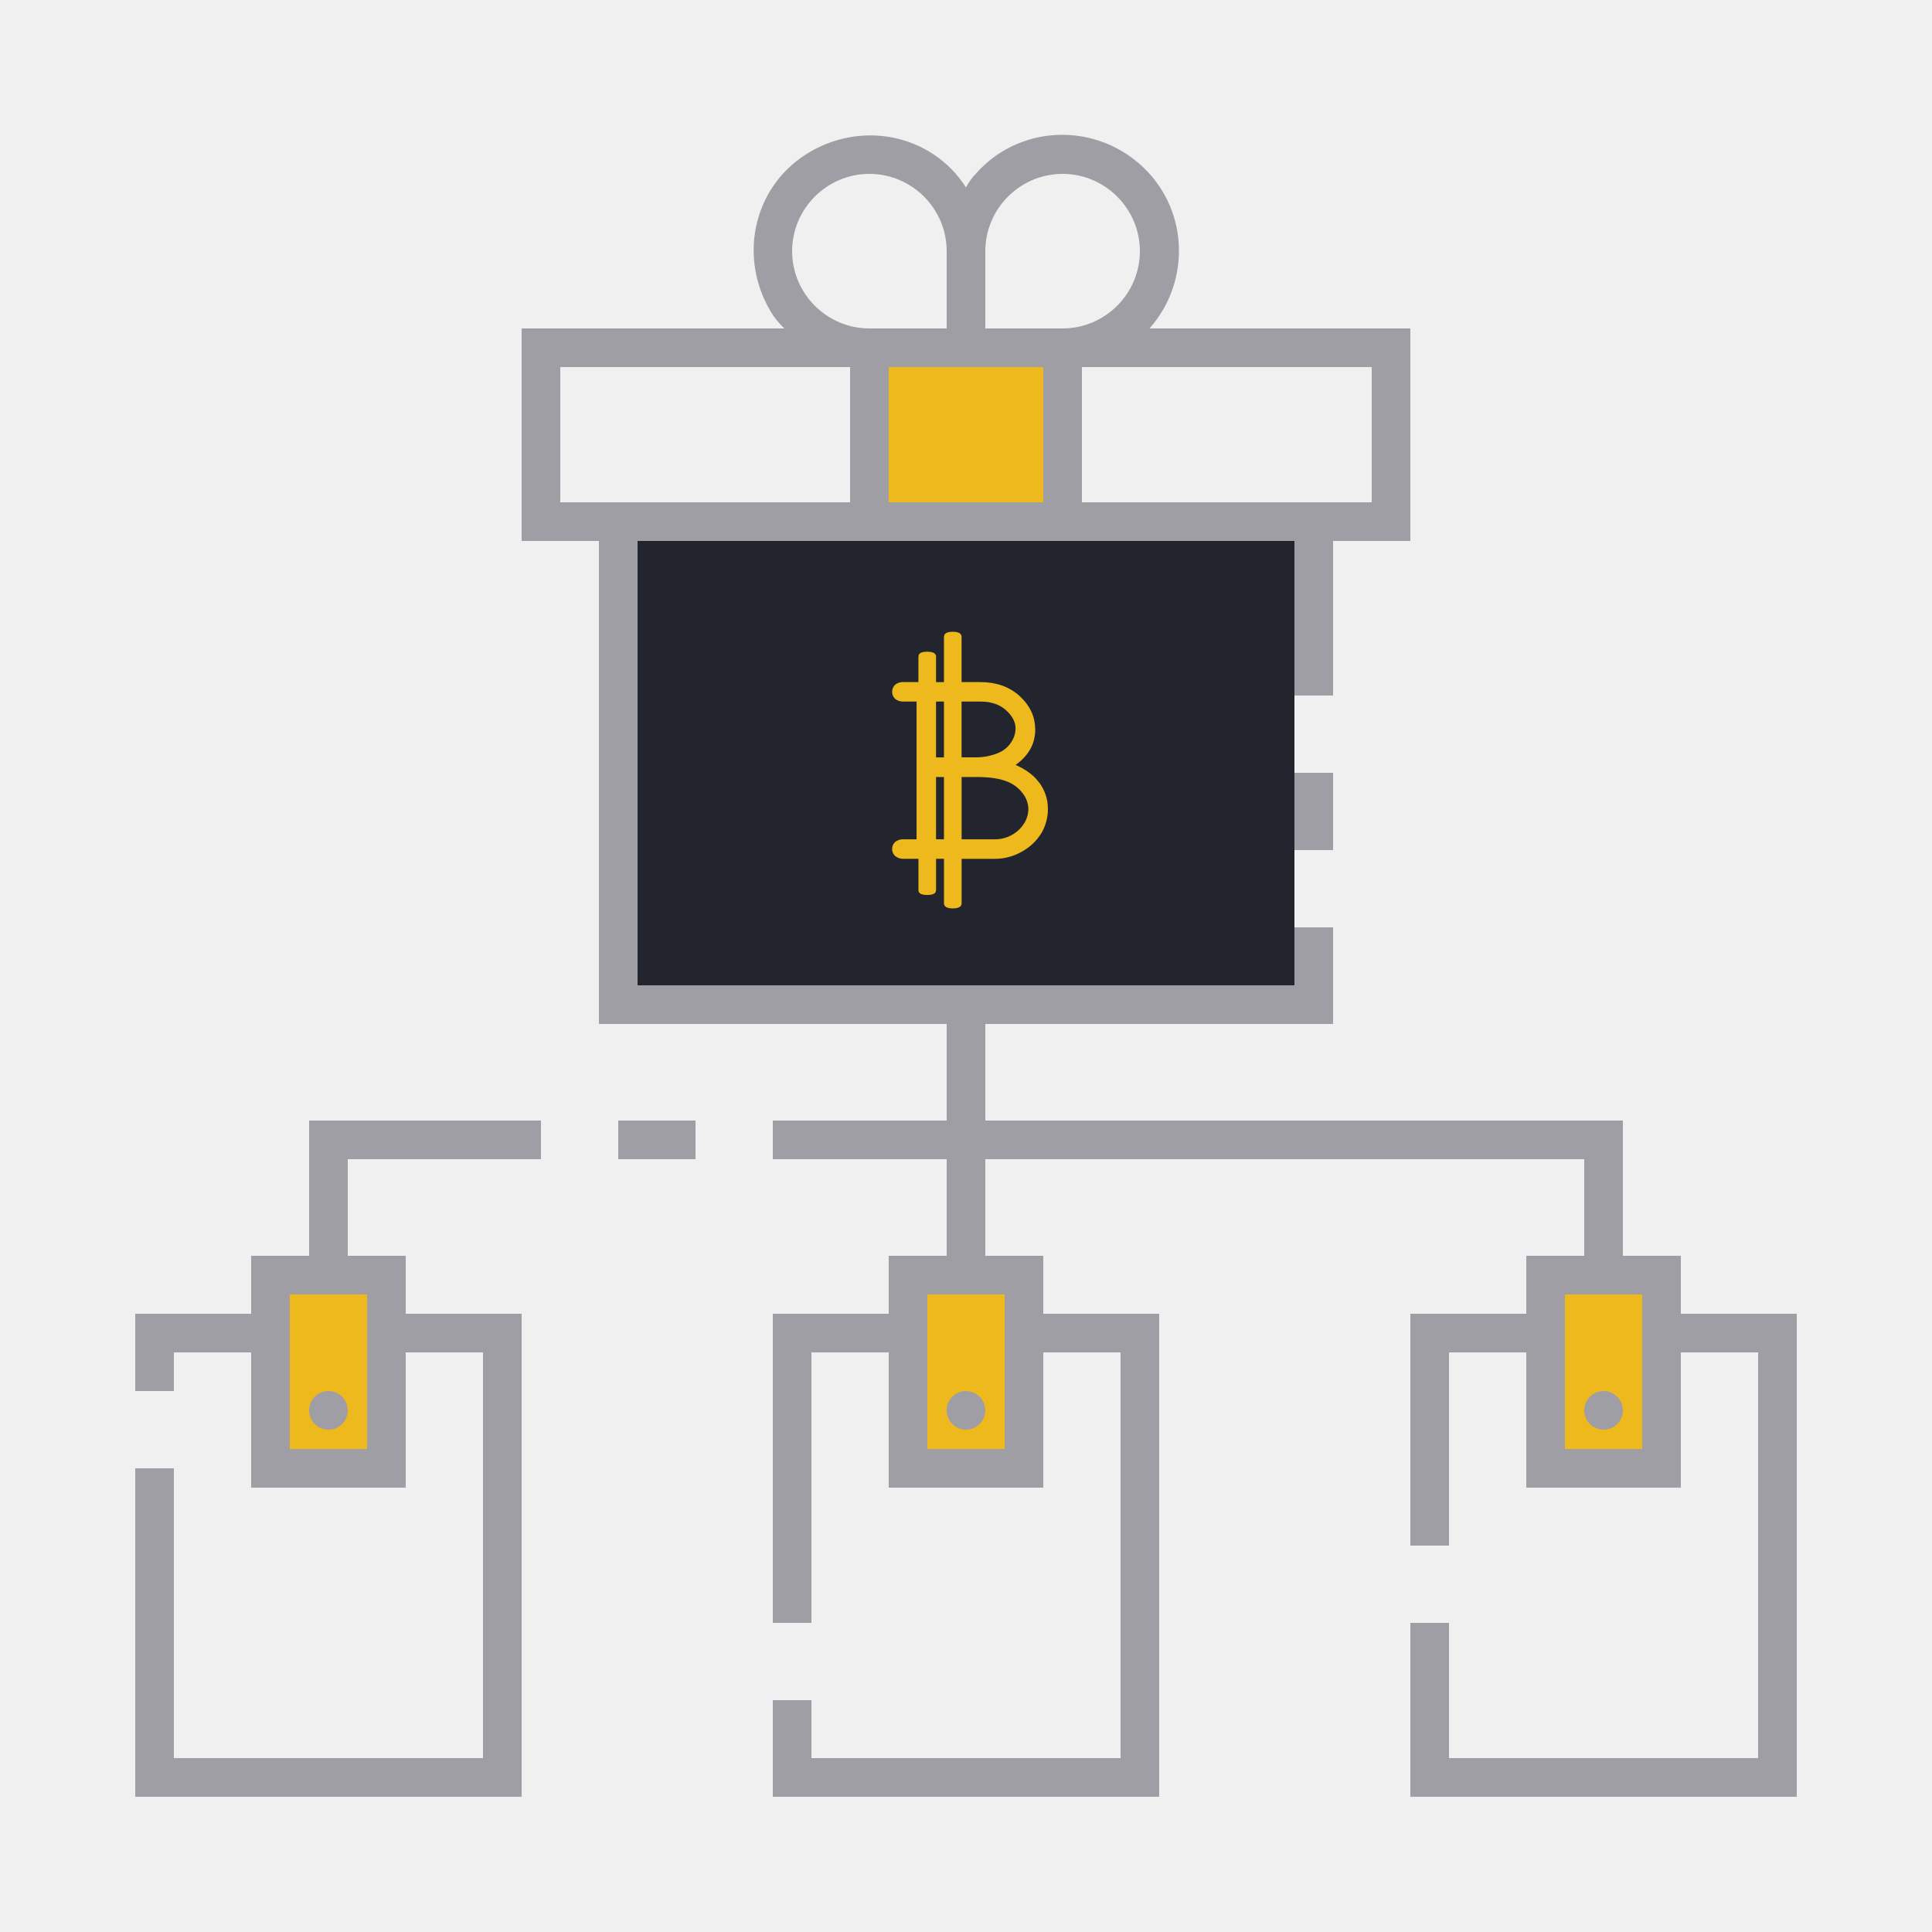
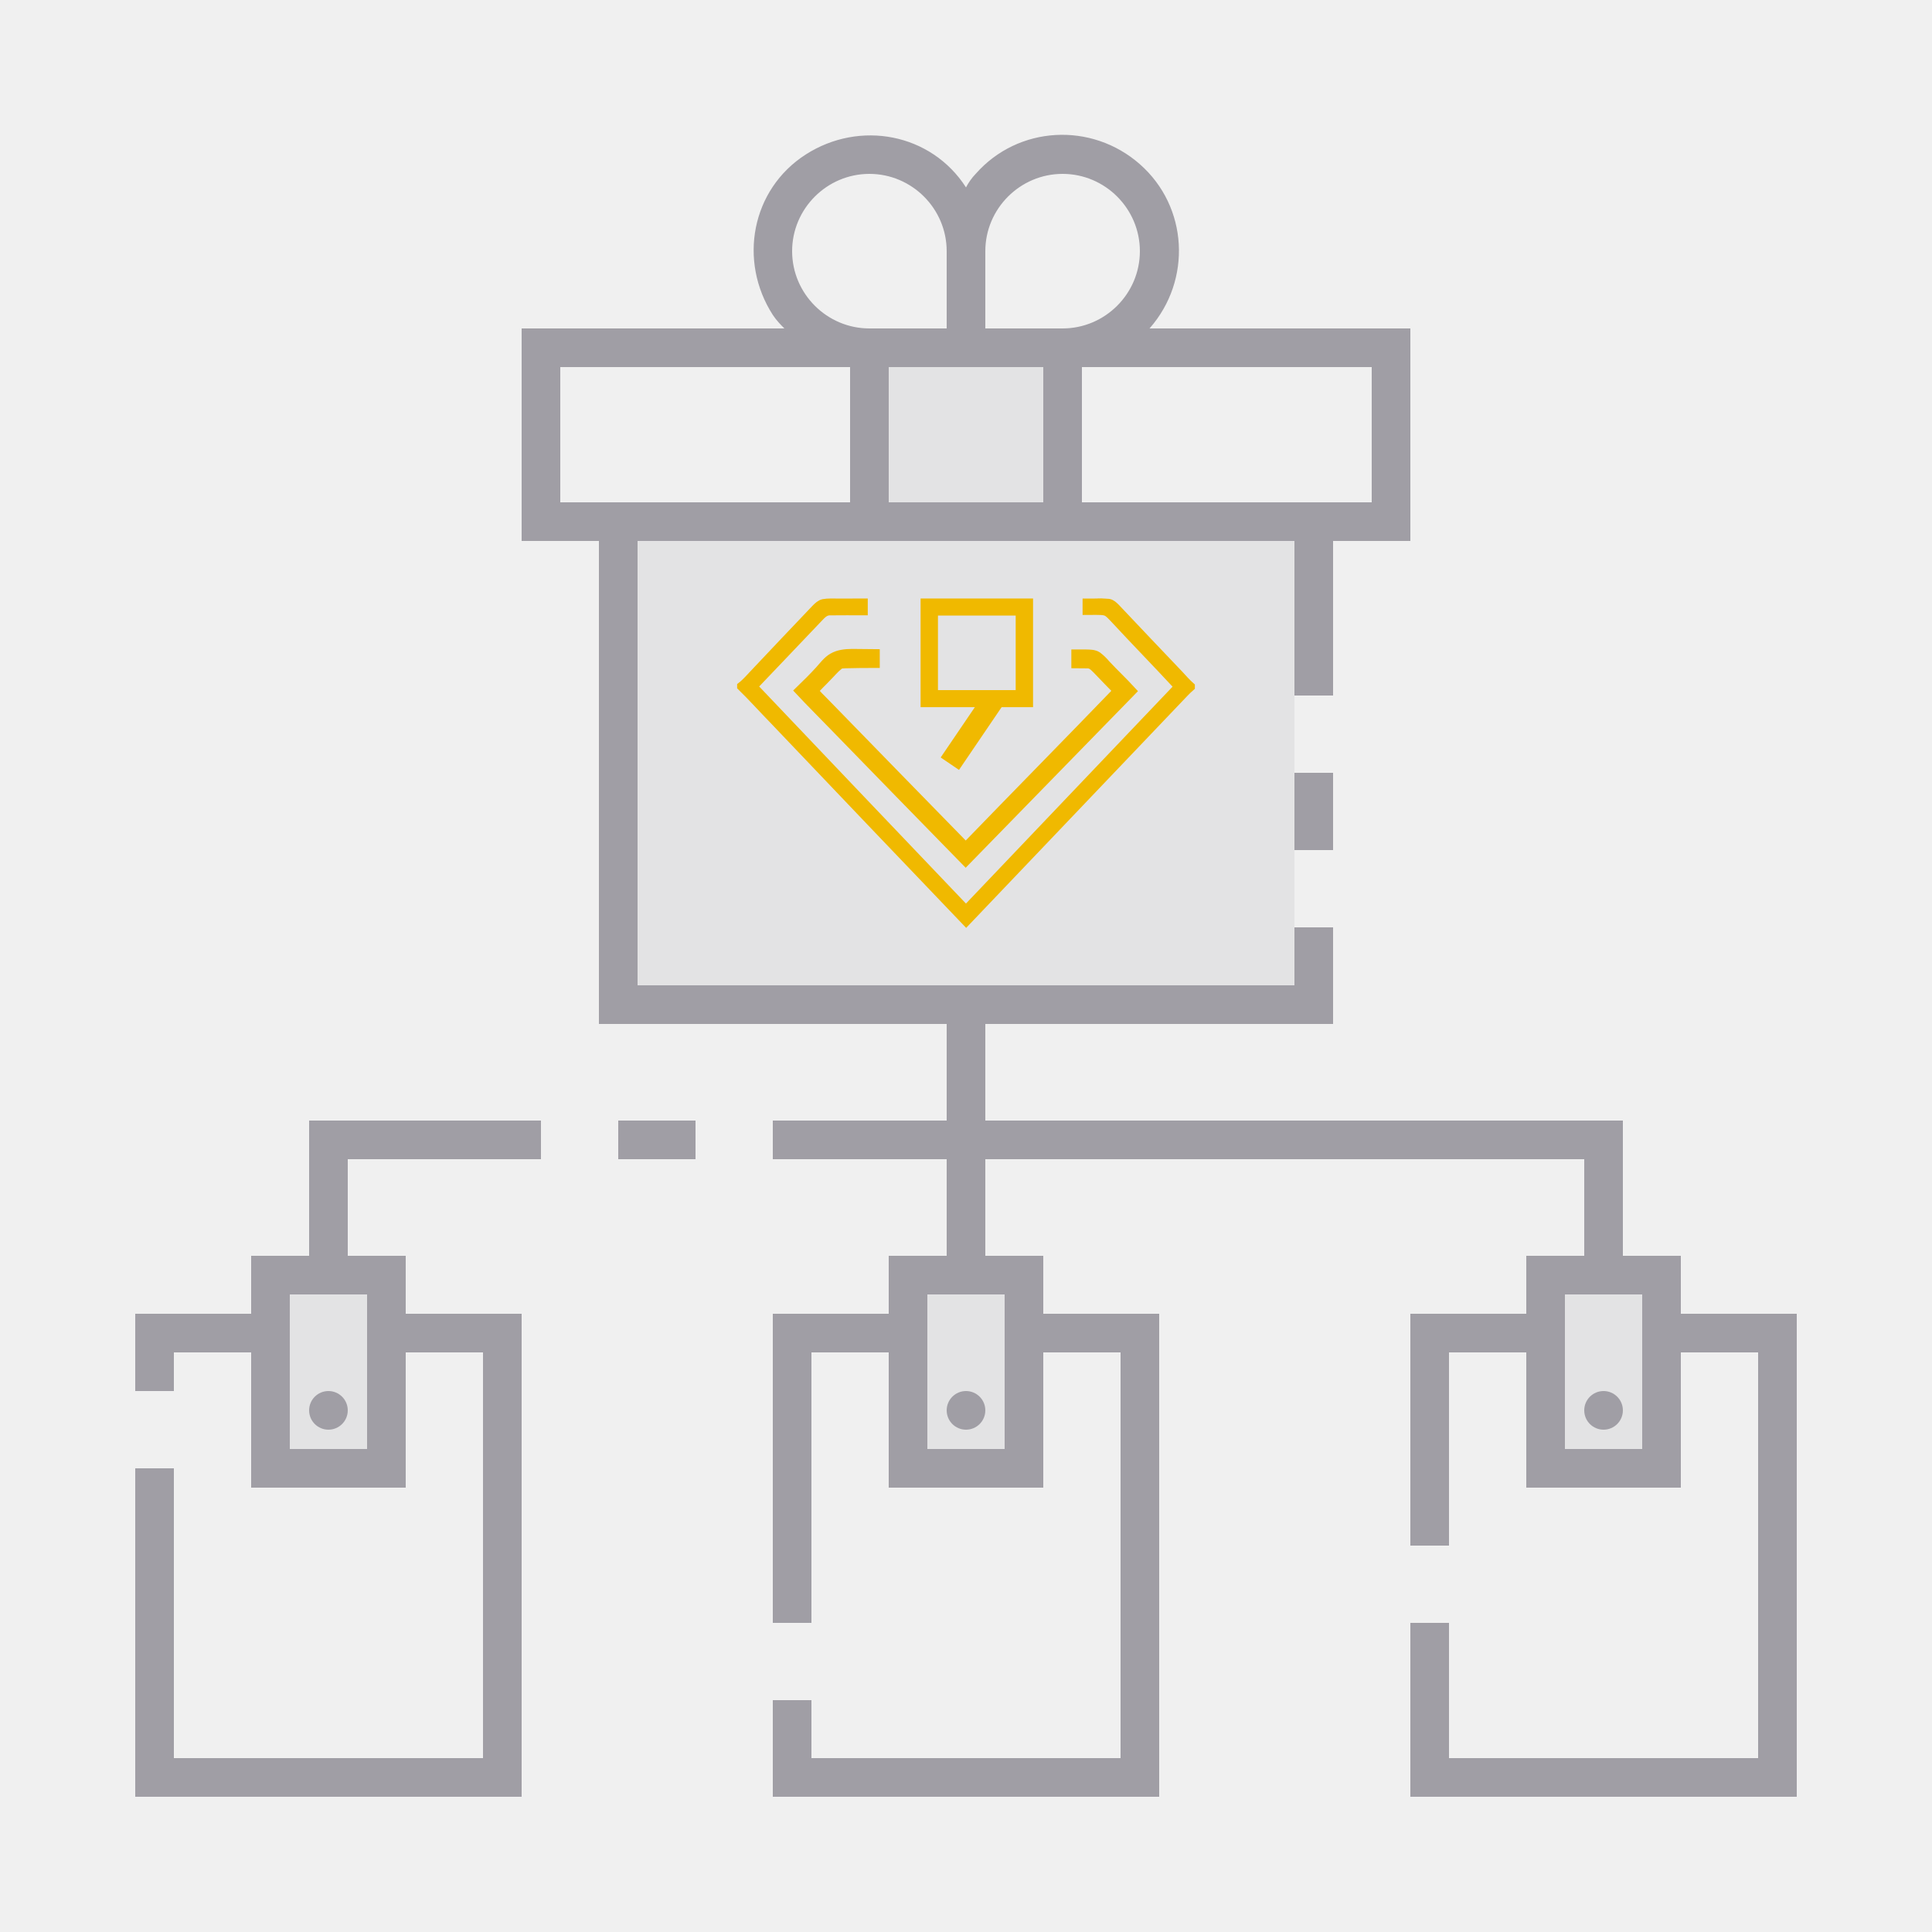
<svg xmlns="http://www.w3.org/2000/svg" version="1.1" id="ic_empty_dark_multisend" x="0px" y="0px" viewBox="0 0 100 100" style="enable-background:new 0 0 100 100;" xml:space="preserve">
  <defs id="defs37">
-     <pattern id="EMFhbasepattern" patternUnits="userSpaceOnUse" width="6" height="6" x="0" y="0" />
-     <style id="style889">.cls-1{fill:#fedf41;}.cls-2{fill:#4a95d0;}.cls-3{fill:#4e5f80;}.cls-4{fill:#fff;}.cls-5{fill:#3b4461;}</style>
-   </defs>
+ 	
+ 	
+ 
+ 		
+ 		
+ 		
+ 		
+ 		
+ 		
+ 		
+ 	
+ 		
+ 		
+ 	
+ 			
+ 			
+ 			
+ 		</defs>
  <style type="text/css" id="style2">
- 	.st0{fill:#2EA1FF;}
+ 	.st0{fill:#810890;}
	.st1{fill:#A09EA5;}
	.st2{fill:#EFEFEF;}
</style>
-   <g id="Group_9062">
-     <g id="Group_9060" style="fill:#009dff;fill-opacity:1">
-       <path id="Rectangle_4717" class="st0" d="M45,18h10v9H45V18z" style="fill:#eeb91c;fill-opacity:1" />
-       <g id="Group_9059" style="fill:#eeb91c;fill-opacity:1">
-         <path id="Rectangle_4718" class="st0" d="M14,66h6v10h-6V66z" style="fill:#eeb91c;fill-opacity:1" />
-         <path id="Rectangle_4719" class="st0" d="M80,66h6v10h-6V66z" style="fill:#eeb91c;fill-opacity:1" />
-         <path id="Rectangle_4720" class="st0" d="M47,66h6v10h-6V66z" style="fill:#eeb91c;fill-opacity:1" />
-       </g>
-     </g>
-     <g id="Group_9061">
-       <path id="Rectangle_4722" class="st1" d="M67,40h2v4h-2V40z" />
-       <circle id="Ellipse_643" class="st1" cx="50" cy="73" r="1" />
-       <circle id="Ellipse_644" class="st1" cx="83" cy="73" r="1" />
-       <path id="Rectangle_4723" class="st1" d="M32,58h4v2h-4V58z" />
-       <path id="Path_19007" class="st1" d="M16,65h-3v3H7v4h2v-2h4v7h8v-7h4v21H9V76H7v17h20V68h-6v-3h-3v-5h10v-2H16V65z M19,67v8h-4    v-8H19z" />
-       <circle id="Ellipse_645" class="st1" cx="17" cy="73" r="1" />
-       <path id="Path_19008" class="st1" d="M87,68v-3h-3v-7H51v-5h18v-5h-2v3H33V28h34v8h2v-8h4V17H59.5c2.2-2.5,2-6.3-0.5-8.5    s-6.3-2-8.5,0.5c-0.2,0.2-0.4,0.5-0.5,0.7c-1.8-2.8-5.5-3.5-8.3-1.7s-3.5,5.5-1.7,8.3c0.2,0.3,0.4,0.5,0.6,0.7H27v11h4v25h18v5h-9    v2h9v5h-3v3h-6v16h2V70h4v7h8v-7h4v21H42v-3h-2v5h20V68h-6v-3h-3v-5h31v5h-3v3h-6v12h2V70h4v7h8v-7h4v21H75v-7h-2v9h20V68H87z     M71,19v7H56v-7H71z M51,13c0-2.2,1.8-4,4-4s4,1.8,4,4s-1.8,4-4,4h-4V13z M51,19h3v7h-8v-7H51z M45,9c2.2,0,4,1.8,4,4v4h-4    c-2.2,0-4-1.8-4-4S42.8,9,45,9z M29,26v-7h15v7H29z M52,67v8h-4v-8H52z M85,75h-4v-8h4V75z" />
-     </g>
+   <path id="Rectangle_4717" class="st0" d="m 45,18 h 10 v 9 H 45 Z" style="fill:#a09ea5;fill-opacity:0.149" />
+   <path style="fill:#a09ea5;fill-opacity:0.149" d="m 14,66 h 6 v 10 h -6 z" class="st0" id="Rectangle_4718" />
+   <path style="fill:#a09ea5;fill-opacity:0.149" d="m 80,66 h 6 v 10 h -6 z" class="st0" id="Rectangle_4719" />
+   <path style="fill:#a09ea5;fill-opacity:0.149" d="m 47,66 h 6 v 10 h -6 z" class="st0" id="Rectangle_4720" />
+   <path id="Rectangle_4722" class="st1" d="m 67,40 h 2 v 4 h -2 z" style="fill:#a09ea5" />
+   <circle id="Ellipse_643" class="st1" cx="50" cy="73" r="1" style="fill:#a09ea5" />
+   <circle id="Ellipse_644" class="st1" cx="83" cy="73" r="1" style="fill:#a09ea5" />
+   <path id="Rectangle_4723" class="st1" d="m 32,58 h 4 v 2 h -4 z" style="fill:#a09ea5" />
+   <path id="Path_19007" class="st1" d="m 16,65 h -3 v 3 H 7 v 4 h 2 v -2 h 4 v 7 h 8 v -7 h 4 V 91 H 9 V 76 H 7 V 93 H 27 V 68 H 21 V 65 H 18 V 60 H 28 V 58 H 16 Z m 3,2 v 8 h -4 v -8 z" style="fill:#a09ea5" />
+   <circle id="Ellipse_645" class="st1" cx="17" cy="73" r="1" style="fill:#a09ea5" />
+   <path id="Path_19008" class="st1" d="M 87,68 V 65 H 84 V 58 H 51 v -5 h 18 v -5 h -2 v 3 H 33 V 28 h 34 v 8 h 2 v -8 h 4 V 17 H 59.5 C 61.7,14.5 61.5,10.7 59,8.5 56.5,6.3 52.7,6.5 50.5,9 50.3,9.2 50.1,9.5 50,9.7 48.2,6.9 44.5,6.2 41.7,8 c -2.8,1.8 -3.5,5.5 -1.7,8.3 0.2,0.3 0.4,0.5 0.6,0.7 H 27 v 11 h 4 v 25 h 18 v 5 h -9 v 2 h 9 v 5 h -3 v 3 h -6 v 16 h 2 V 70 h 4 v 7 h 8 v -7 h 4 V 91 H 42 v -3 h -2 v 5 H 60 V 68 h -6 v -3 h -3 v -5 h 31 v 5 h -3 v 3 h -6 v 12 h 2 V 70 h 4 v 7 h 8 v -7 h 4 V 91 H 75 v -7 h -2 v 9 H 93 V 68 Z M 71,19 v 7 H 56 V 19 Z M 51,13 c 0,-2.2 1.8,-4 4,-4 2.2,0 4,1.8 4,4 0,2.2 -1.8,4 -4,4 h -4 z m 0,6 h 3 v 7 H 46 V 19 Z M 45,9 c 2.2,0 4,1.8 4,4 v 4 h -4 c -2.2,0 -4,-1.8 -4,-4 0,-2.2 1.8,-4 4,-4 z M 29,26 v -7 h 15 v 7 z m 23,41 v 8 h -4 v -8 z m 33,8 h -4 v -8 h 4 z" style="fill:#a09ea5" />
+   <rect x="33" y="28" class="st0" width="34" height="23" id="rect20" style="fill:#a09ea5;fill-opacity:0.149" />
+   <g transform="matrix(0.04784216,0,0,0.04701545,37.57841,26.72561)" id="g832" style="fill:#00ffff;fill-opacity:1;stroke:#000000;stroke-opacity:0">
+     <path d="m 402.719,94.847 a 128.328,135.915 0 0 0 -4.558,0.131 h -7.917 v 9.101 c 3.453,-0.006 6.902,-0.015 10.356,-0.043 3.516,0.076 7.397,-0.097 10.699,1.089 2.942,1.414 5.371,4.206 7.596,6.532 23.208,25.538 47.138,50.378 70.332,75.901 C 412.679,269.29 336.142,351.062 259.594,432.855 182.912,351.092 106.296,269.243 29.748,187.318 52.683,163.072 75.232,138.548 98.197,114.226 c 4.191,-4.135 7.856,-9.902 14.357,-9.689 12.078,-0.168 24.205,-0.061 36.332,-0.043 v -9.558 h -7.425 v 0.043 h -20.306 c -5.239,0.046 -10.681,-0.339 -15.791,0.588 -3.33,0.684 -6.062,3.472 -8.388,5.813 -22.075,23.608 -44.086,47.143 -66.031,70.872 -4.607,4.895 -9.175,10.453 -14.443,14.588 v 0.61 c 12.142,12.07 23.471,24.976 35.326,37.319 69.257,74.051 138.578,147.973 207.979,221.76 76.73,-81.793 153.414,-163.629 230.039,-245.493 4.306,-4.515 8.245,-9.06 12.924,-13.195 v -0.718 c -4.349,-3.937 -8.228,-8.433 -12.175,-12.781 -22.964,-24.611 -46.063,-49.137 -68.898,-73.855 -2.139,-2.143 -4.645,-4.696 -7.746,-5.182 a 128.328,135.915 0 0 0 -10.313,-0.457 128.328,135.915 0 0 0 -0.92,0 z" style="opacity:1;fill:#f0b900;fill-opacity:1;stroke:#f0b900;stroke-width:8.951;stroke-miterlimit:4;stroke-dasharray:none;stroke-opacity:1" id="path8" />
+     <path d="m 12.885,14.98 c -0.655,0.007 -1.318,0.067 -1.893,0.4 -0.522,0.296 -0.903,0.835 -1.305,1.273 -0.613,0.674 -1.267,1.315 -1.924,1.953 0.993,1.067 2.039,2.1 3.055,3.152 4.418,4.542 8.845,9.081 13.281,13.617 5.44,-5.582 10.883,-11.161 16.328,-16.736 -0.819,-0.893 -1.704,-1.719 -2.518,-2.596 a 5.084,5.163 0 0 0 -0.832,-0.801 c -0.312,-0.208 -0.737,-0.197 -1.1,-0.207 h -0.943 v 0.857 c 0.36,0.004 0.72,0.008 1.08,0.008 0.467,-0.013 0.71,0.313 1.018,0.602 0.675,0.709 1.362,1.418 2.049,2.115 -5.002,5.185 -10.066,10.32 -15.076,15.5 C 19.408,29.326 14.74,24.514 10.051,19.711 9.71,19.361 9.328,19.016 9.053,18.615 9.425,18.131 9.906,17.715 10.318,17.268 c 0.407,-0.403 0.775,-0.86 1.223,-1.219 0.194,-0.158 0.419,-0.137 0.656,-0.156 0.972,-0.026 1.945,-0.034 2.918,-0.035 V 15 C 14.372,14.99 13.629,14.98 12.885,14.98 Z" transform="matrix(10.95526,0,0,11.1479,-4.731411,-15.45822)" style="opacity:1;fill:#f0b900;fill-opacity:1;stroke:#f0b900;stroke-width:1;stroke-miterlimit:4;stroke-dasharray:none;stroke-opacity:1" id="path14" />
+     <rect y="99.84" x="219.902" height="100.854" width="102.886" id="rect993" style="fill:none;fill-opacity:1;stroke:#f0b900;stroke-width:18.787;stroke-miterlimit:4;stroke-dasharray:none;stroke-opacity:1" />
+     <rect transform="matrix(0.5552473,-0.8316853,0.8225793,0.5686504,0,0)" y="347.228" x="-79.677" height="10.82" width="70.781" id="rect1007" style="fill:#1a1a1a;fill-opacity:1;stroke:#f0b900;stroke-width:13.262;stroke-miterlimit:4;stroke-dasharray:none;stroke-opacity:1" />
  </g>
-   <rect x="33" y="28" class="st0" width="34" height="23" id="rect20" style="fill:#22252e;fill-opacity:1" />
-   <path class="cls-1" d="m 53.597,40.567 q -0.457,-0.584 -1.439,-0.936 1.236,-0.711 1.236,-1.866 0,-0.914 -0.738,-1.592 Q 51.917,35.494 50.741,35.494 h -1.159 v -2.539 c 0,-0.036 -0.12,-0.066 -0.268,-0.066 -0.148,0 -0.265,0.029 -0.265,0.066 v 2.54 H 48.26 V 33.98 c 0,-0.032 -0.12,-0.058 -0.268,-0.058 -0.148,0 -0.265,0.025 -0.265,0.057 v 1.514 h -0.942 a 0.482,0.482 0 0 0 -0.322,0.086 0.316,0.316 0 0 0 0,0.457 0.482,0.482 0 0 0 0.322,0.086 h 0.846 v 7.51 h -0.846 a 0.482,0.482 0 0 0 -0.322,0.086 0.291,0.291 0 0 0 -0.097,0.228 0.294,0.294 0 0 0 0.097,0.225 0.467,0.467 0 0 0 0.322,0.09 h 0.943 v 1.816 c 0,0.032 0.118,0.057 0.262,0.057 h 0.011 c 0.144,0 0.26,-0.025 0.26,-0.056 v -1.816 h 0.789 v 2.502 c 0,0.036 0.117,0.065 0.261,0.065 h 0.012 c 0.143,0 0.26,-0.028 0.26,-0.064 V 44.263 h 1.907 a 2.587,2.587 0 0 0 1.342,-0.367 2.492,2.492 0 0 0 0.918,-0.888 2.267,2.267 0 0 0 0.3,-1.15 2.046,2.046 0 0 0 -0.454,-1.29 z m -2.842,-4.444 q 0.892,0 1.446,0.499 0.554,0.499 0.553,1.09 a 1.486,1.486 0 0 1 -0.255,0.809 1.633,1.633 0 0 1 -0.711,0.607 3.192,3.192 0 0 1 -1.304,0.262 h -0.902 v -3.268 z m -1.707,0 v 3.268 h -0.789 v -3.268 z m -0.789,7.51 v -3.605 h 0.789 v 3.605 z m 4.924,-0.937 a 1.908,1.908 0 0 1 -0.682,0.667 2.015,2.015 0 0 1 -1.057,0.27 h -1.861 v -3.605 h 0.942 q 1.041,0 1.633,0.232 a 2.046,2.046 0 0 1 0.925,0.682 1.541,1.541 0 0 1 0.334,0.929 1.611,1.611 0 0 1 -0.232,0.824 z" id="path6" style="fill:#eeb91c;stroke:#eeb91c;stroke-width:0.379;stroke-miterlimit:4;stroke-dasharray:none;stroke-opacity:1" />
</svg>
